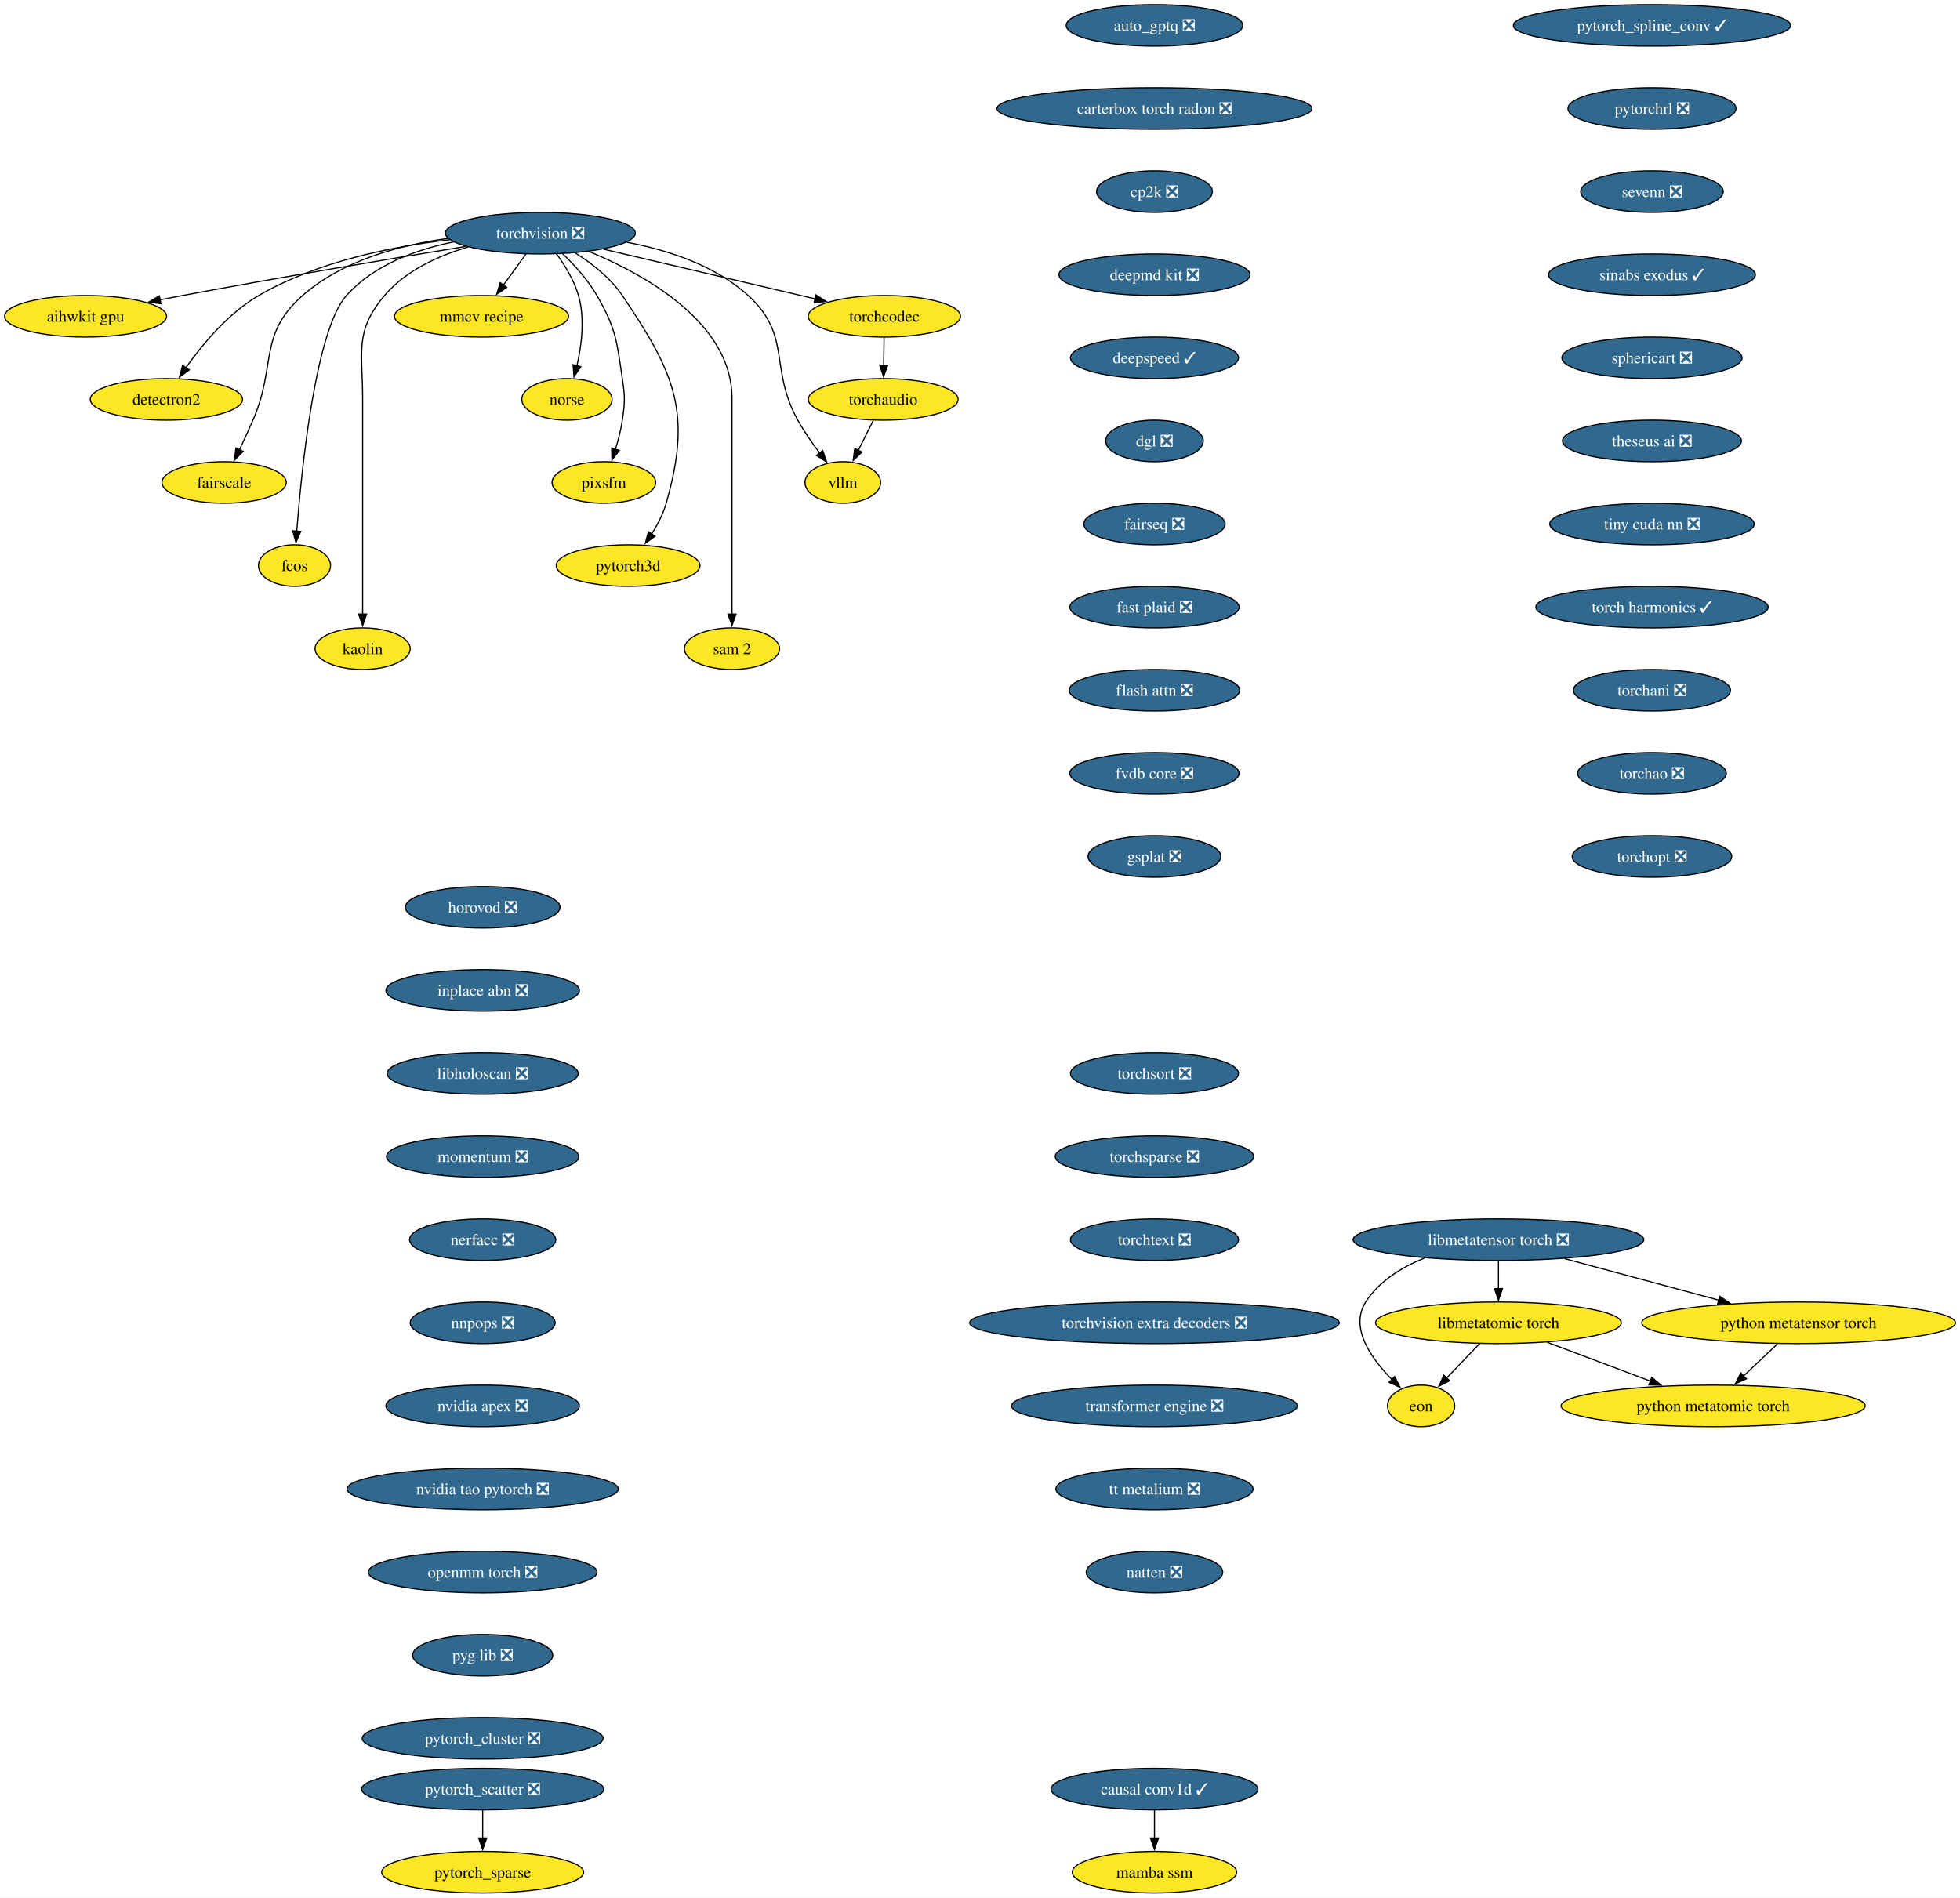
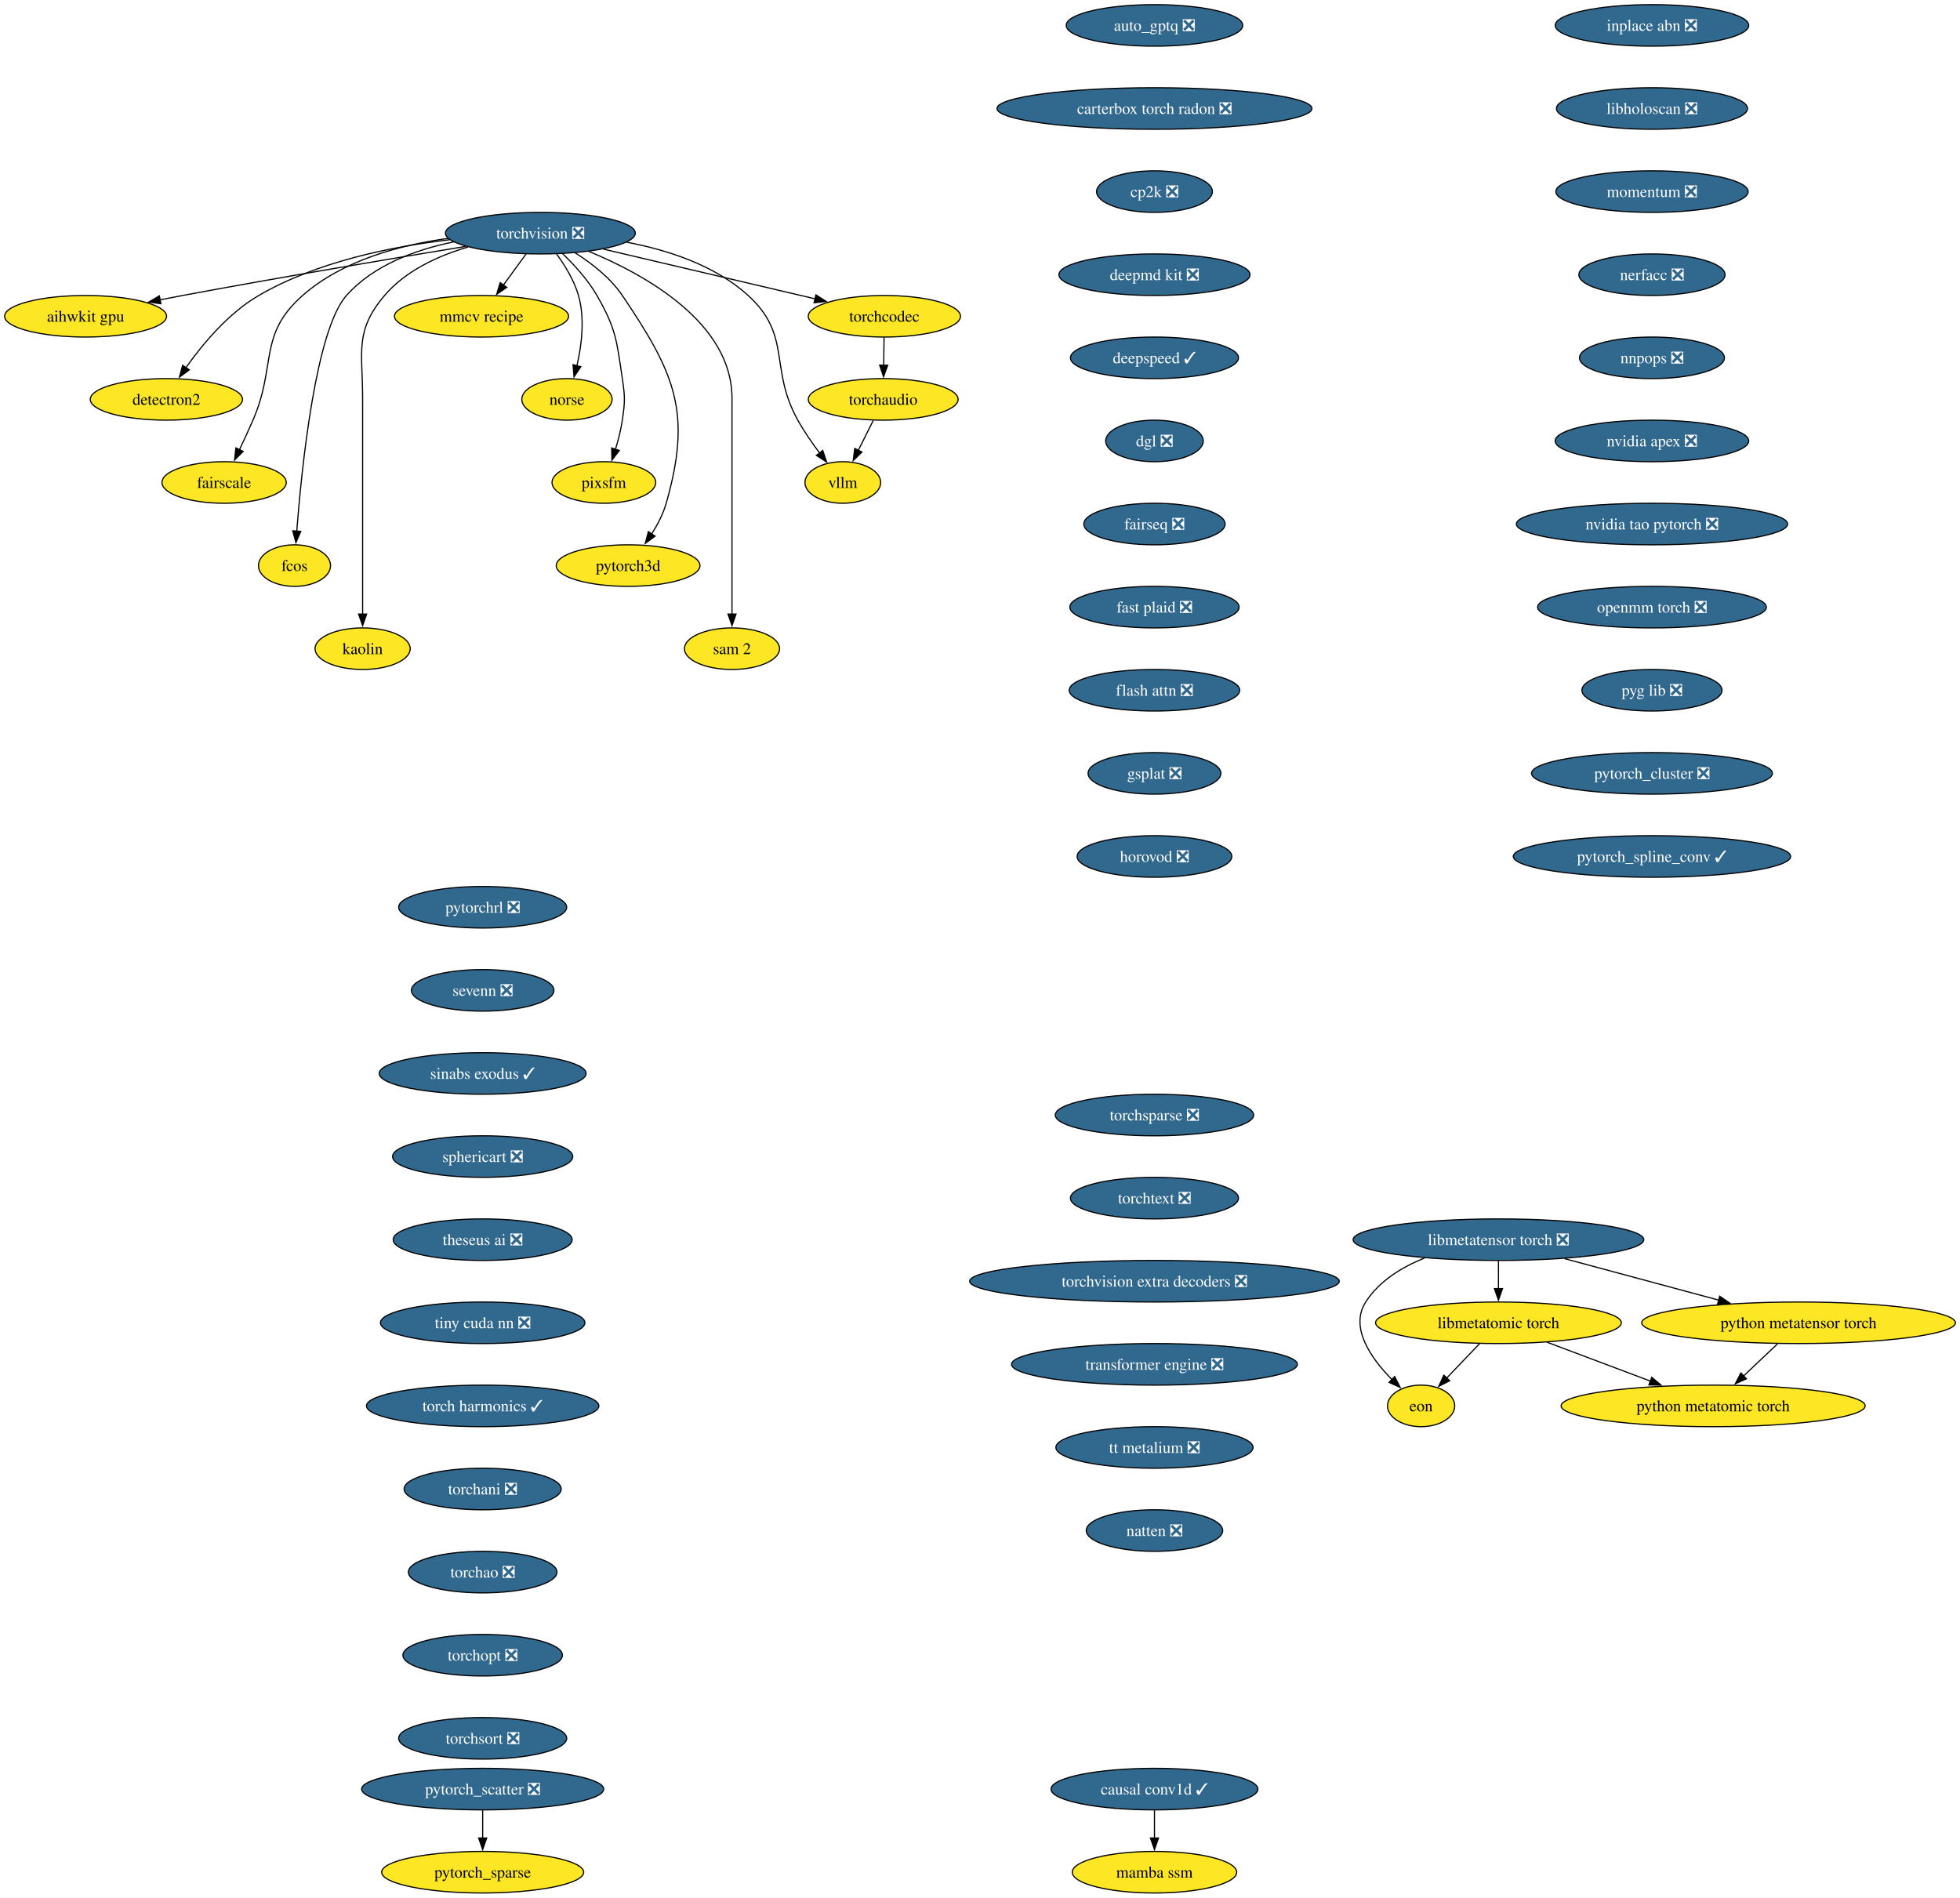
<svg xmlns="http://www.w3.org/2000/svg" xmlns:xlink="http://www.w3.org/1999/xlink" width="1698pt" height="1644pt" viewBox="0.00 0.00 1698.00 1644.00">
  <g id="graph0" class="graph" transform="scale(1 1) rotate(0) translate(4 1640)">
    <polygon fill="white" stroke="none" points="-4,4 -4,-1640 1694.06,-1640 1694.06,4 -4,4" />
    <g id="node1" class="node">
      <g id="a_node1">
        <a xlink:href="https://github.com/conda-forge/aihwkit-gpu-feedstock" xlink:title="aihwkit gpu">
          <ellipse fill="#fde725" stroke="black" cx="70.15" cy="-1366" rx="70.15" ry="18" />
          <text xml:space="preserve" text-anchor="middle" x="70.15" y="-1361.33" font-family="Times,serif" font-size="14.00">aihwkit gpu</text>
        </a>
      </g>
    </g>
    <g id="node2" class="node">
      <g id="a_node2">
        <a xlink:href="https://github.com/conda-forge/auto_gptq-feedstock/pull/27" xlink:title="auto_gptq ❎">
          <ellipse fill="#31688e" stroke="black" cx="996.15" cy="-1618" rx="76.46" ry="18" />
          <text xml:space="preserve" text-anchor="middle" x="996.15" y="-1613.33" font-family="Times,serif" font-size="14.00" fill="white">auto_gptq ❎</text>
        </a>
      </g>
    </g>
    <g id="node3" class="node">
      <g id="a_node3">
        <a xlink:href="https://github.com/conda-forge/carterbox-torch-radon-feedstock/pull/34" xlink:title="carterbox torch radon ❎">
          <ellipse fill="#31688e" stroke="black" cx="996.15" cy="-1546" rx="136.44" ry="18" />
          <text xml:space="preserve" text-anchor="middle" x="996.15" y="-1541.33" font-family="Times,serif" font-size="14.00" fill="white">carterbox torch radon ❎</text>
        </a>
      </g>
    </g>
    <g id="node4" class="node">
      <g id="a_node4">
        <a xlink:href="https://github.com/conda-forge/cp2k-feedstock/pull/94" xlink:title="cp2k ❎">
          <ellipse fill="#31688e" stroke="black" cx="996.15" cy="-1474" rx="50.16" ry="18" />
          <text xml:space="preserve" text-anchor="middle" x="996.15" y="-1469.33" font-family="Times,serif" font-size="14.00" fill="white">cp2k ❎</text>
        </a>
      </g>
    </g>
    <g id="node7" class="node">
      <g id="a_node7">
        <a xlink:href="https://github.com/conda-forge/deepmd-kit-feedstock/pull/145" xlink:title="deepmd kit ❎">
          <ellipse fill="#31688e" stroke="black" cx="996.15" cy="-1402" rx="82.77" ry="18" />
          <text xml:space="preserve" text-anchor="middle" x="996.15" y="-1397.33" font-family="Times,serif" font-size="14.00" fill="white">deepmd kit ❎</text>
        </a>
      </g>
    </g>
    <g id="node5" class="node">
      <g id="a_node5">
        <a xlink:href="https://github.com/conda-forge/causal-conv1d-feedstock/pull/40" xlink:title="causal conv1d ✓">
          <ellipse fill="#31688e" stroke="black" cx="996.15" cy="-90" rx="89.61" ry="18" />
          <text xml:space="preserve" text-anchor="middle" x="996.15" y="-85.33" font-family="Times,serif" font-size="14.00" fill="white">causal conv1d ✓</text>
        </a>
      </g>
    </g>
    <g id="node6" class="node">
      <g id="a_node6">
        <a xlink:href="https://github.com/conda-forge/mamba-ssm-feedstock" xlink:title="mamba ssm">
          <ellipse fill="#fde725" stroke="black" cx="996.15" cy="-18" rx="71.2" ry="18" />
          <text xml:space="preserve" text-anchor="middle" x="996.15" y="-13.32" font-family="Times,serif" font-size="14.00">mamba ssm</text>
        </a>
      </g>
    </g>
    <g id="edge3" class="edge">
      <path fill="none" stroke="black" d="M996.15,-71.7C996.15,-64.41 996.15,-55.73 996.15,-47.54" />
      <polygon fill="black" stroke="black" points="999.65,-47.62 996.15,-37.62 992.65,-47.62 999.65,-47.62" />
    </g>
    <g id="node8" class="node">
      <g id="a_node8">
        <a xlink:href="https://github.com/conda-forge/deepspeed-feedstock/pull/130" xlink:title="deepspeed ✓">
          <ellipse fill="#31688e" stroke="black" cx="996.15" cy="-1330" rx="72.78" ry="18" />
          <text xml:space="preserve" text-anchor="middle" x="996.15" y="-1325.33" font-family="Times,serif" font-size="14.00" fill="white">deepspeed ✓</text>
        </a>
      </g>
    </g>
    <g id="node9" class="node">
      <g id="a_node9">
        <a xlink:href="https://github.com/conda-forge/dgl-feedstock/pull/70" xlink:title="dgl ❎">
          <ellipse fill="#31688e" stroke="black" cx="996.15" cy="-1258" rx="42.26" ry="18" />
          <text xml:space="preserve" text-anchor="middle" x="996.15" y="-1253.33" font-family="Times,serif" font-size="14.00" fill="white">dgl ❎</text>
        </a>
      </g>
    </g>
    <g id="node11" class="node">
      <g id="a_node11">
        <a xlink:href="https://github.com/conda-forge/fairseq-feedstock/pull/55" xlink:title="fairseq ❎">
          <ellipse fill="#31688e" stroke="black" cx="996.15" cy="-1186" rx="61.2" ry="18" />
          <text xml:space="preserve" text-anchor="middle" x="996.15" y="-1181.33" font-family="Times,serif" font-size="14.00" fill="white">fairseq ❎</text>
        </a>
      </g>
    </g>
    <g id="node10" class="node">
      <g id="a_node10">
        <a xlink:href="https://github.com/conda-forge/detectron2-feedstock" xlink:title="detectron2">
          <ellipse fill="#fde725" stroke="black" cx="140.15" cy="-1294" rx="65.94" ry="18" />
          <text xml:space="preserve" text-anchor="middle" x="140.15" y="-1289.33" font-family="Times,serif" font-size="14.00">detectron2</text>
        </a>
      </g>
    </g>
    <g id="node14" class="node">
      <g id="a_node14">
        <a xlink:href="https://github.com/conda-forge/fast-plaid-feedstock/pull/9" xlink:title="fast plaid ❎">
          <ellipse fill="#31688e" stroke="black" cx="996.15" cy="-1114" rx="73.3" ry="18" />
          <text xml:space="preserve" text-anchor="middle" x="996.15" y="-1109.33" font-family="Times,serif" font-size="14.00" fill="white">fast plaid ❎</text>
        </a>
      </g>
    </g>
    <g id="node12" class="node">
      <g id="a_node12">
        <a xlink:href="https://github.com/conda-forge/eon-feedstock" xlink:title="eon">
          <ellipse fill="#fde725" stroke="black" cx="1227.15" cy="-422" rx="29.11" ry="18" />
          <text xml:space="preserve" text-anchor="middle" x="1227.15" y="-417.32" font-family="Times,serif" font-size="14.00">eon</text>
        </a>
      </g>
    </g>
    <g id="node13" class="node">
      <g id="a_node13">
        <a xlink:href="https://github.com/conda-forge/fairscale-feedstock" xlink:title="fairscale">
          <ellipse fill="#fde725" stroke="black" cx="190.15" cy="-1222" rx="53.84" ry="18" />
          <text xml:space="preserve" text-anchor="middle" x="190.15" y="-1217.33" font-family="Times,serif" font-size="14.00">fairscale</text>
        </a>
      </g>
    </g>
    <g id="node15" class="node">
      <g id="a_node15">
        <a xlink:href="https://github.com/conda-forge/flash-attn-feedstock/pull/62" xlink:title="flash attn ❎">
          <ellipse fill="#31688e" stroke="black" cx="996.15" cy="-1042" rx="73.83" ry="18" />
          <text xml:space="preserve" text-anchor="middle" x="996.15" y="-1037.33" font-family="Times,serif" font-size="14.00" fill="white">flash attn ❎</text>
        </a>
      </g>
    </g>
    <g id="node17" class="node">
      <g id="a_node17">
-         <a xlink:href="https://github.com/conda-forge/fvdb-core-feedstock/pull/46" xlink:title="fvdb core ❎">
-           <ellipse fill="#31688e" stroke="black" cx="996.15" cy="-970" rx="73.3" ry="18" />
-           <text xml:space="preserve" text-anchor="middle" x="996.15" y="-965.33" font-family="Times,serif" font-size="14.00" fill="white">fvdb core ❎</text>
+         <a xlink:href="https://github.com/conda-forge/gsplat-feedstock/pull/25" xlink:title="gsplat ❎">
+           <ellipse fill="#31688e" stroke="black" cx="996.15" cy="-970" rx="57.52" ry="18" />
+           <text xml:space="preserve" text-anchor="middle" x="996.15" y="-965.33" font-family="Times,serif" font-size="14.00" fill="white">gsplat ❎</text>
        </a>
      </g>
    </g>
    <g id="node16" class="node">
      <g id="a_node16">
        <a xlink:href="https://github.com/conda-forge/fcos-feedstock" xlink:title="fcos">
          <ellipse fill="#fde725" stroke="black" cx="251.15" cy="-1150" rx="31.22" ry="18" />
          <text xml:space="preserve" text-anchor="middle" x="251.15" y="-1145.33" font-family="Times,serif" font-size="14.00">fcos</text>
        </a>
      </g>
    </g>
    <g id="node18" class="node">
      <g id="a_node18">
-         <a xlink:href="https://github.com/conda-forge/gsplat-feedstock/pull/25" xlink:title="gsplat ❎">
-           <ellipse fill="#31688e" stroke="black" cx="996.15" cy="-898" rx="57.52" ry="18" />
-           <text xml:space="preserve" text-anchor="middle" x="996.15" y="-893.33" font-family="Times,serif" font-size="14.00" fill="white">gsplat ❎</text>
+         <a xlink:href="https://github.com/conda-forge/horovod-feedstock/pull/57" xlink:title="horovod ❎">
+           <ellipse fill="#31688e" stroke="black" cx="996.15" cy="-898" rx="66.99" ry="18" />
+           <text xml:space="preserve" text-anchor="middle" x="996.15" y="-893.33" font-family="Times,serif" font-size="14.00" fill="white">horovod ❎</text>
        </a>
      </g>
    </g>
    <g id="node19" class="node">
      <g id="a_node19">
-         <a xlink:href="https://github.com/conda-forge/horovod-feedstock/pull/57" xlink:title="horovod ❎">
-           <ellipse fill="#31688e" stroke="black" cx="414.15" cy="-854" rx="66.99" ry="18" />
-           <text xml:space="preserve" text-anchor="middle" x="414.15" y="-849.33" font-family="Times,serif" font-size="14.00" fill="white">horovod ❎</text>
+         <a xlink:href="https://github.com/conda-forge/inplace-abn-feedstock/pull/32" xlink:title="inplace abn ❎">
+           <ellipse fill="#31688e" stroke="black" cx="1427.15" cy="-1618" rx="83.83" ry="18" />
+           <text xml:space="preserve" text-anchor="middle" x="1427.15" y="-1613.33" font-family="Times,serif" font-size="14.00" fill="white">inplace abn ❎</text>
        </a>
      </g>
    </g>
    <g id="node20" class="node">
      <g id="a_node20">
-         <a xlink:href="https://github.com/conda-forge/inplace-abn-feedstock/pull/32" xlink:title="inplace abn ❎">
-           <ellipse fill="#31688e" stroke="black" cx="414.15" cy="-782" rx="83.83" ry="18" />
-           <text xml:space="preserve" text-anchor="middle" x="414.15" y="-777.33" font-family="Times,serif" font-size="14.00" fill="white">inplace abn ❎</text>
+         <a xlink:href="https://github.com/conda-forge/libholoscan-feedstock/pull/22" xlink:title="libholoscan ❎">
+           <ellipse fill="#31688e" stroke="black" cx="1427.15" cy="-1546" rx="82.77" ry="18" />
+           <text xml:space="preserve" text-anchor="middle" x="1427.15" y="-1541.33" font-family="Times,serif" font-size="14.00" fill="white">libholoscan ❎</text>
+         </a>
+       </g>
+     </g>
+     <g id="node22" class="node">
+       <g id="a_node22">
+         <a xlink:href="https://github.com/conda-forge/momentum-feedstock/pull/309" xlink:title="momentum ❎">
+           <ellipse fill="#31688e" stroke="black" cx="1427.15" cy="-1474" rx="83.3" ry="18" />
+           <text xml:space="preserve" text-anchor="middle" x="1427.15" y="-1469.33" font-family="Times,serif" font-size="14.00" fill="white">momentum ❎</text>
        </a>
      </g>
    </g>
    <g id="node21" class="node">
      <g id="a_node21">
-         <a xlink:href="https://github.com/conda-forge/libholoscan-feedstock/pull/22" xlink:title="libholoscan ❎">
-           <ellipse fill="#31688e" stroke="black" cx="414.15" cy="-710" rx="82.77" ry="18" />
-           <text xml:space="preserve" text-anchor="middle" x="414.15" y="-705.33" font-family="Times,serif" font-size="14.00" fill="white">libholoscan ❎</text>
-         </a>
-       </g>
-     </g>
-     <g id="node23" class="node">
-       <g id="a_node23">
-         <a xlink:href="https://github.com/conda-forge/momentum-feedstock/pull/309" xlink:title="momentum ❎">
-           <ellipse fill="#31688e" stroke="black" cx="414.15" cy="-638" rx="83.3" ry="18" />
-           <text xml:space="preserve" text-anchor="middle" x="414.15" y="-633.33" font-family="Times,serif" font-size="14.00" fill="white">momentum ❎</text>
-         </a>
-       </g>
-     </g>
-     <g id="node22" class="node">
-       <g id="a_node22">
        <a xlink:href="https://github.com/conda-forge/kaolin-feedstock" xlink:title="kaolin">
          <ellipse fill="#fde725" stroke="black" cx="310.15" cy="-1078" rx="41.21" ry="18" />
          <text xml:space="preserve" text-anchor="middle" x="310.15" y="-1073.33" font-family="Times,serif" font-size="14.00">kaolin</text>
        </a>
      </g>
    </g>
-     <g id="node29" class="node">
-       <g id="a_node29">
+     <g id="node28" class="node">
+       <g id="a_node28">
        <a xlink:href="https://github.com/conda-forge/nerfacc-feedstock/pull/18" xlink:title="nerfacc ❎">
-           <ellipse fill="#31688e" stroke="black" cx="414.15" cy="-566" rx="63.31" ry="18" />
-           <text xml:space="preserve" text-anchor="middle" x="414.15" y="-561.33" font-family="Times,serif" font-size="14.00" fill="white">nerfacc ❎</text>
-         </a>
-       </g>
-     </g>
-     <g id="node24" class="node">
-       <g id="a_node24">
+           <ellipse fill="#31688e" stroke="black" cx="1427.15" cy="-1402" rx="63.31" ry="18" />
+           <text xml:space="preserve" text-anchor="middle" x="1427.15" y="-1397.33" font-family="Times,serif" font-size="14.00" fill="white">nerfacc ❎</text>
+         </a>
+       </g>
+     </g>
+     <g id="node23" class="node">
+       <g id="a_node23">
        <a xlink:href="https://github.com/conda-forge/libmetatensor-torch-feedstock/pull/52" xlink:title="libmetatensor torch ❎">
          <ellipse fill="#31688e" stroke="black" cx="1294.15" cy="-566" rx="125.92" ry="18" />
          <text xml:space="preserve" text-anchor="middle" x="1294.15" y="-561.33" font-family="Times,serif" font-size="14.00" fill="white">libmetatensor torch ❎</text>
        </a>
      </g>
    </g>
-     <g id="edge15" class="edge">
+     <g id="edge14" class="edge">
      <path fill="none" stroke="black" d="M1230.08,-550.09C1210.34,-542.16 1190.77,-530.14 1179.15,-512 1164.95,-489.82 1183.88,-463.07 1201.98,-444.72" />
      <polygon fill="black" stroke="black" points="1204.22,-447.42 1209.03,-437.98 1199.38,-442.37 1204.22,-447.42" />
    </g>
-     <g id="node25" class="node">
-       <g id="a_node25">
+     <g id="node24" class="node">
+       <g id="a_node24">
        <a xlink:href="https://github.com/conda-forge/libmetatomic-torch-feedstock" xlink:title="libmetatomic torch">
          <ellipse fill="#fde725" stroke="black" cx="1294.15" cy="-494" rx="106.45" ry="18" />
          <text xml:space="preserve" text-anchor="middle" x="1294.15" y="-489.32" font-family="Times,serif" font-size="14.00">libmetatomic torch</text>
        </a>
      </g>
    </g>
-     <g id="edge16" class="edge">
+     <g id="edge15" class="edge">
      <path fill="none" stroke="black" d="M1294.15,-547.7C1294.15,-540.41 1294.15,-531.73 1294.15,-523.54" />
      <polygon fill="black" stroke="black" points="1297.65,-523.62 1294.15,-513.62 1290.65,-523.62 1297.65,-523.62" />
    </g>
-     <g id="node26" class="node">
-       <g id="a_node26">
+     <g id="node25" class="node">
+       <g id="a_node25">
        <a xlink:href="https://github.com/conda-forge/python-metatensor-torch-feedstock" xlink:title="python metatensor torch">
          <ellipse fill="#fde725" stroke="black" cx="1554.15" cy="-494" rx="135.91" ry="18" />
          <text xml:space="preserve" text-anchor="middle" x="1554.15" y="-489.32" font-family="Times,serif" font-size="14.00">python metatensor torch</text>
        </a>
      </g>
    </g>
-     <g id="edge17" class="edge">
+     <g id="edge16" class="edge">
      <path fill="none" stroke="black" d="M1351.53,-549.55C1390.93,-538.94 1443.43,-524.81 1485.12,-513.59" />
      <polygon fill="black" stroke="black" points="1485.81,-517.02 1494.56,-511.04 1483.99,-510.26 1485.81,-517.02" />
    </g>
-     <g id="edge18" class="edge">
+     <g id="edge17" class="edge">
      <path fill="none" stroke="black" d="M1277.93,-476.05C1269.3,-467.04 1258.57,-455.83 1249.2,-446.04" />
      <polygon fill="black" stroke="black" points="1251.89,-443.79 1242.45,-438.98 1246.83,-448.63 1251.89,-443.79" />
    </g>
-     <g id="node27" class="node">
-       <g id="a_node27">
+     <g id="node26" class="node">
+       <g id="a_node26">
        <a xlink:href="https://github.com/conda-forge/python-metatomic-torch-feedstock" xlink:title="python metatomic torch">
          <ellipse fill="#fde725" stroke="black" cx="1480.15" cy="-422" rx="131.7" ry="18" />
          <text xml:space="preserve" text-anchor="middle" x="1480.15" y="-417.32" font-family="Times,serif" font-size="14.00">python metatomic torch</text>
        </a>
      </g>
    </g>
-     <g id="edge19" class="edge">
+     <g id="edge18" class="edge">
      <path fill="none" stroke="black" d="M1336.36,-477.12C1362.87,-467.14 1397.34,-454.17 1425.88,-443.43" />
      <polygon fill="black" stroke="black" points="1426.95,-446.76 1435.08,-439.96 1424.49,-440.21 1426.95,-446.76" />
    </g>
-     <g id="edge20" class="edge">
+     <g id="edge19" class="edge">
      <path fill="none" stroke="black" d="M1535.86,-475.7C1526.99,-467.3 1516.17,-457.07 1506.43,-447.86" />
      <polygon fill="black" stroke="black" points="1509,-445.47 1499.33,-441.14 1504.19,-450.56 1509,-445.47" />
    </g>
-     <g id="node28" class="node">
-       <g id="a_node28">
+     <g id="node27" class="node">
+       <g id="a_node27">
        <a xlink:href="https://github.com/conda-forge/mmcv-recipe-feedstock" xlink:title="mmcv recipe">
          <ellipse fill="#fde725" stroke="black" cx="413.15" cy="-1366" rx="75.41" ry="18" />
          <text xml:space="preserve" text-anchor="middle" x="413.15" y="-1361.33" font-family="Times,serif" font-size="14.00">mmcv recipe</text>
        </a>
      </g>
    </g>
+     <g id="node29" class="node">
+       <g id="a_node29">
+         <a xlink:href="https://github.com/conda-forge/nnpops-feedstock/pull/59" xlink:title="nnpops ❎">
+           <ellipse fill="#31688e" stroke="black" cx="1427.15" cy="-1330" rx="62.78" ry="18" />
+           <text xml:space="preserve" text-anchor="middle" x="1427.15" y="-1325.33" font-family="Times,serif" font-size="14.00" fill="white">nnpops ❎</text>
+         </a>
+       </g>
+     </g>
    <g id="node30" class="node">
      <g id="a_node30">
-         <a xlink:href="https://github.com/conda-forge/nnpops-feedstock/pull/59" xlink:title="nnpops ❎">
-           <ellipse fill="#31688e" stroke="black" cx="414.15" cy="-494" rx="62.78" ry="18" />
-           <text xml:space="preserve" text-anchor="middle" x="414.15" y="-489.32" font-family="Times,serif" font-size="14.00" fill="white">nnpops ❎</text>
+         <a xlink:href="https://github.com/conda-forge/nvidia-apex-feedstock/pull/73" xlink:title="nvidia apex ❎">
+           <ellipse fill="#31688e" stroke="black" cx="1427.15" cy="-1258" rx="83.83" ry="18" />
+           <text xml:space="preserve" text-anchor="middle" x="1427.15" y="-1253.33" font-family="Times,serif" font-size="14.00" fill="white">nvidia apex ❎</text>
+         </a>
+       </g>
+     </g>
+     <g id="node32" class="node">
+       <g id="a_node32">
+         <a xlink:href="https://github.com/conda-forge/nvidia-tao-pytorch-feedstock/pull/15" xlink:title="nvidia tao pytorch ❎">
+           <ellipse fill="#31688e" stroke="black" cx="1427.15" cy="-1186" rx="117.5" ry="18" />
+           <text xml:space="preserve" text-anchor="middle" x="1427.15" y="-1181.33" font-family="Times,serif" font-size="14.00" fill="white">nvidia tao pytorch ❎</text>
        </a>
      </g>
    </g>
    <g id="node31" class="node">
      <g id="a_node31">
-         <a xlink:href="https://github.com/conda-forge/nvidia-apex-feedstock/pull/73" xlink:title="nvidia apex ❎">
-           <ellipse fill="#31688e" stroke="black" cx="414.15" cy="-422" rx="83.83" ry="18" />
-           <text xml:space="preserve" text-anchor="middle" x="414.15" y="-417.32" font-family="Times,serif" font-size="14.00" fill="white">nvidia apex ❎</text>
-         </a>
-       </g>
-     </g>
-     <g id="node33" class="node">
-       <g id="a_node33">
-         <a xlink:href="https://github.com/conda-forge/nvidia-tao-pytorch-feedstock/pull/15" xlink:title="nvidia tao pytorch ❎">
-           <ellipse fill="#31688e" stroke="black" cx="414.15" cy="-350" rx="117.5" ry="18" />
-           <text xml:space="preserve" text-anchor="middle" x="414.15" y="-345.32" font-family="Times,serif" font-size="14.00" fill="white">nvidia tao pytorch ❎</text>
-         </a>
-       </g>
-     </g>
-     <g id="node32" class="node">
-       <g id="a_node32">
        <a xlink:href="https://github.com/conda-forge/norse-feedstock" xlink:title="norse">
          <ellipse fill="#fde725" stroke="black" cx="487.15" cy="-1294" rx="39.11" ry="18" />
          <text xml:space="preserve" text-anchor="middle" x="487.15" y="-1289.33" font-family="Times,serif" font-size="14.00">norse</text>
        </a>
      </g>
    </g>
+     <g id="node33" class="node">
+       <g id="a_node33">
+         <a xlink:href="https://github.com/conda-forge/openmm-torch-feedstock/pull/79" xlink:title="openmm torch ❎">
+           <ellipse fill="#31688e" stroke="black" cx="1427.15" cy="-1114" rx="99.08" ry="18" />
+           <text xml:space="preserve" text-anchor="middle" x="1427.15" y="-1109.33" font-family="Times,serif" font-size="14.00" fill="white">openmm torch ❎</text>
+         </a>
+       </g>
+     </g>
    <g id="node34" class="node">
      <g id="a_node34">
-         <a xlink:href="https://github.com/conda-forge/openmm-torch-feedstock/pull/79" xlink:title="openmm torch ❎">
-           <ellipse fill="#31688e" stroke="black" cx="414.15" cy="-278" rx="99.08" ry="18" />
-           <text xml:space="preserve" text-anchor="middle" x="414.15" y="-273.32" font-family="Times,serif" font-size="14.00" fill="white">openmm torch ❎</text>
+         <a xlink:href="https://github.com/conda-forge/pyg-lib-feedstock/pull/56" xlink:title="pyg lib ❎">
+           <ellipse fill="#31688e" stroke="black" cx="1427.15" cy="-1042" rx="60.68" ry="18" />
+           <text xml:space="preserve" text-anchor="middle" x="1427.15" y="-1037.33" font-family="Times,serif" font-size="14.00" fill="white">pyg lib ❎</text>
+         </a>
+       </g>
+     </g>
+     <g id="node36" class="node">
+       <g id="a_node36">
+         <a xlink:href="https://github.com/conda-forge/pytorch_cluster-feedstock/pull/75" xlink:title="pytorch_cluster ❎">
+           <ellipse fill="#31688e" stroke="black" cx="1427.15" cy="-970" rx="104.35" ry="18" />
+           <text xml:space="preserve" text-anchor="middle" x="1427.15" y="-965.33" font-family="Times,serif" font-size="14.00" fill="white">pytorch_cluster ❎</text>
        </a>
      </g>
    </g>
    <g id="node35" class="node">
      <g id="a_node35">
-         <a xlink:href="https://github.com/conda-forge/pyg-lib-feedstock/pull/56" xlink:title="pyg lib ❎">
-           <ellipse fill="#31688e" stroke="black" cx="414.15" cy="-206" rx="60.68" ry="18" />
-           <text xml:space="preserve" text-anchor="middle" x="414.15" y="-201.33" font-family="Times,serif" font-size="14.00" fill="white">pyg lib ❎</text>
-         </a>
-       </g>
-     </g>
-     <g id="node37" class="node">
-       <g id="a_node37">
-         <a xlink:href="https://github.com/conda-forge/pytorch_cluster-feedstock/pull/75" xlink:title="pytorch_cluster ❎">
-           <ellipse fill="#31688e" stroke="black" cx="414.15" cy="-134" rx="104.35" ry="18" />
-           <text xml:space="preserve" text-anchor="middle" x="414.15" y="-129.32" font-family="Times,serif" font-size="14.00" fill="white">pytorch_cluster ❎</text>
-         </a>
-       </g>
-     </g>
-     <g id="node36" class="node">
-       <g id="a_node36">
        <a xlink:href="https://github.com/conda-forge/pixsfm-feedstock" xlink:title="pixsfm">
          <ellipse fill="#fde725" stroke="black" cx="519.15" cy="-1222" rx="44.9" ry="18" />
          <text xml:space="preserve" text-anchor="middle" x="519.15" y="-1217.33" font-family="Times,serif" font-size="14.00">pixsfm</text>
        </a>
      </g>
    </g>
    <g id="node38" class="node">
      <g id="a_node38">
+         <a xlink:href="https://github.com/conda-forge/pytorch_spline_conv-feedstock/pull/54" xlink:title="pytorch_spline_conv ✓">
+           <ellipse fill="#31688e" stroke="black" cx="1427.15" cy="-898" rx="120.13" ry="18" />
+           <text xml:space="preserve" text-anchor="middle" x="1427.15" y="-893.33" font-family="Times,serif" font-size="14.00" fill="white">pytorch_spline_conv ✓</text>
+         </a>
+       </g>
+     </g>
+     <g id="node37" class="node">
+       <g id="a_node37">
        <a xlink:href="https://github.com/conda-forge/pytorch3d-feedstock" xlink:title="pytorch3d">
          <ellipse fill="#fde725" stroke="black" cx="540.15" cy="-1150" rx="62.26" ry="18" />
          <text xml:space="preserve" text-anchor="middle" x="540.15" y="-1145.33" font-family="Times,serif" font-size="14.00">pytorch3d</text>
        </a>
      </g>
    </g>
    <g id="node39" class="node">
      <g id="a_node39">
        <a xlink:href="https://github.com/conda-forge/pytorch_scatter-feedstock/pull/90" xlink:title="pytorch_scatter ❎">
          <ellipse fill="#31688e" stroke="black" cx="414.15" cy="-90" rx="104.87" ry="18" />
          <text xml:space="preserve" text-anchor="middle" x="414.15" y="-85.33" font-family="Times,serif" font-size="14.00" fill="white">pytorch_scatter ❎</text>
        </a>
      </g>
    </g>
    <g id="node40" class="node">
      <g id="a_node40">
        <a xlink:href="https://github.com/conda-forge/pytorch_sparse-feedstock" xlink:title="pytorch_sparse">
          <ellipse fill="#fde725" stroke="black" cx="414.15" cy="-18" rx="87.51" ry="18" />
          <text xml:space="preserve" text-anchor="middle" x="414.15" y="-13.32" font-family="Times,serif" font-size="14.00">pytorch_sparse</text>
        </a>
      </g>
    </g>
    <g id="edge28" class="edge">
      <path fill="none" stroke="black" d="M414.15,-71.7C414.15,-64.41 414.15,-55.73 414.15,-47.54" />
      <polygon fill="black" stroke="black" points="417.65,-47.62 414.15,-37.62 410.65,-47.62 417.65,-47.62" />
    </g>
    <g id="node41" class="node">
      <g id="a_node41">
-         <a xlink:href="https://github.com/conda-forge/pytorch_spline_conv-feedstock/pull/54" xlink:title="pytorch_spline_conv ✓">
-           <ellipse fill="#31688e" stroke="black" cx="1427.15" cy="-1618" rx="120.13" ry="18" />
-           <text xml:space="preserve" text-anchor="middle" x="1427.15" y="-1613.33" font-family="Times,serif" font-size="14.00" fill="white">pytorch_spline_conv ✓</text>
+         <a xlink:href="https://github.com/conda-forge/pytorchrl-feedstock/pull/33" xlink:title="pytorchrl ❎">
+           <ellipse fill="#31688e" stroke="black" cx="414.15" cy="-854" rx="72.78" ry="18" />
+           <text xml:space="preserve" text-anchor="middle" x="414.15" y="-849.33" font-family="Times,serif" font-size="14.00" fill="white">pytorchrl ❎</text>
        </a>
      </g>
    </g>
    <g id="node42" class="node">
      <g id="a_node42">
-         <a xlink:href="https://github.com/conda-forge/pytorchrl-feedstock/pull/33" xlink:title="pytorchrl ❎">
-           <ellipse fill="#31688e" stroke="black" cx="1427.15" cy="-1546" rx="72.78" ry="18" />
-           <text xml:space="preserve" text-anchor="middle" x="1427.15" y="-1541.33" font-family="Times,serif" font-size="14.00" fill="white">pytorchrl ❎</text>
+         <a xlink:href="https://github.com/conda-forge/sevenn-feedstock/pull/29" xlink:title="sevenn ❎">
+           <ellipse fill="#31688e" stroke="black" cx="414.15" cy="-782" rx="61.73" ry="18" />
+           <text xml:space="preserve" text-anchor="middle" x="414.15" y="-777.33" font-family="Times,serif" font-size="14.00" fill="white">sevenn ❎</text>
+         </a>
+       </g>
+     </g>
+     <g id="node44" class="node">
+       <g id="a_node44">
+         <a xlink:href="https://github.com/conda-forge/sinabs-exodus-feedstock/pull/33" xlink:title="sinabs exodus ✓">
+           <ellipse fill="#31688e" stroke="black" cx="414.15" cy="-710" rx="89.61" ry="18" />
+           <text xml:space="preserve" text-anchor="middle" x="414.15" y="-705.33" font-family="Times,serif" font-size="14.00" fill="white">sinabs exodus ✓</text>
        </a>
      </g>
    </g>
    <g id="node43" class="node">
      <g id="a_node43">
-         <a xlink:href="https://github.com/conda-forge/sevenn-feedstock/pull/29" xlink:title="sevenn ❎">
-           <ellipse fill="#31688e" stroke="black" cx="1427.15" cy="-1474" rx="61.73" ry="18" />
-           <text xml:space="preserve" text-anchor="middle" x="1427.15" y="-1469.33" font-family="Times,serif" font-size="14.00" fill="white">sevenn ❎</text>
-         </a>
-       </g>
-     </g>
-     <g id="node45" class="node">
-       <g id="a_node45">
-         <a xlink:href="https://github.com/conda-forge/sinabs-exodus-feedstock/pull/33" xlink:title="sinabs exodus ✓">
-           <ellipse fill="#31688e" stroke="black" cx="1427.15" cy="-1402" rx="89.61" ry="18" />
-           <text xml:space="preserve" text-anchor="middle" x="1427.15" y="-1397.33" font-family="Times,serif" font-size="14.00" fill="white">sinabs exodus ✓</text>
-         </a>
-       </g>
-     </g>
-     <g id="node44" class="node">
-       <g id="a_node44">
        <a xlink:href="https://github.com/conda-forge/sam-2-feedstock" xlink:title="sam 2">
          <ellipse fill="#fde725" stroke="black" cx="630.15" cy="-1078" rx="41.21" ry="18" />
          <text xml:space="preserve" text-anchor="middle" x="630.15" y="-1073.33" font-family="Times,serif" font-size="14.00">sam 2</text>
        </a>
      </g>
    </g>
+     <g id="node45" class="node">
+       <g id="a_node45">
+         <a xlink:href="https://github.com/conda-forge/sphericart-feedstock/pull/41" xlink:title="sphericart ❎">
+           <ellipse fill="#31688e" stroke="black" cx="414.15" cy="-638" rx="78.04" ry="18" />
+           <text xml:space="preserve" text-anchor="middle" x="414.15" y="-633.33" font-family="Times,serif" font-size="14.00" fill="white">sphericart ❎</text>
+         </a>
+       </g>
+     </g>
    <g id="node46" class="node">
      <g id="a_node46">
-         <a xlink:href="https://github.com/conda-forge/sphericart-feedstock/pull/41" xlink:title="sphericart ❎">
-           <ellipse fill="#31688e" stroke="black" cx="1427.15" cy="-1330" rx="78.04" ry="18" />
-           <text xml:space="preserve" text-anchor="middle" x="1427.15" y="-1325.33" font-family="Times,serif" font-size="14.00" fill="white">sphericart ❎</text>
+         <a xlink:href="https://github.com/conda-forge/theseus-ai-feedstock/pull/37" xlink:title="theseus ai ❎">
+           <ellipse fill="#31688e" stroke="black" cx="414.15" cy="-566" rx="77.52" ry="18" />
+           <text xml:space="preserve" text-anchor="middle" x="414.15" y="-561.33" font-family="Times,serif" font-size="14.00" fill="white">theseus ai ❎</text>
        </a>
      </g>
    </g>
    <g id="node47" class="node">
      <g id="a_node47">
-         <a xlink:href="https://github.com/conda-forge/theseus-ai-feedstock/pull/37" xlink:title="theseus ai ❎">
-           <ellipse fill="#31688e" stroke="black" cx="1427.15" cy="-1258" rx="77.52" ry="18" />
-           <text xml:space="preserve" text-anchor="middle" x="1427.15" y="-1253.33" font-family="Times,serif" font-size="14.00" fill="white">theseus ai ❎</text>
+         <a xlink:href="https://github.com/conda-forge/tiny-cuda-nn-feedstock/pull/24" xlink:title="tiny cuda nn ❎">
+           <ellipse fill="#31688e" stroke="black" cx="414.15" cy="-494" rx="88.56" ry="18" />
+           <text xml:space="preserve" text-anchor="middle" x="414.15" y="-489.32" font-family="Times,serif" font-size="14.00" fill="white">tiny cuda nn ❎</text>
        </a>
      </g>
    </g>
    <g id="node48" class="node">
      <g id="a_node48">
-         <a xlink:href="https://github.com/conda-forge/tiny-cuda-nn-feedstock/pull/24" xlink:title="tiny cuda nn ❎">
-           <ellipse fill="#31688e" stroke="black" cx="1427.15" cy="-1186" rx="88.56" ry="18" />
-           <text xml:space="preserve" text-anchor="middle" x="1427.15" y="-1181.33" font-family="Times,serif" font-size="14.00" fill="white">tiny cuda nn ❎</text>
+         <a xlink:href="https://github.com/conda-forge/torch-harmonics-feedstock/pull/38" xlink:title="torch harmonics ✓">
+           <ellipse fill="#31688e" stroke="black" cx="414.15" cy="-422" rx="100.66" ry="18" />
+           <text xml:space="preserve" text-anchor="middle" x="414.15" y="-417.32" font-family="Times,serif" font-size="14.00" fill="white">torch harmonics ✓</text>
        </a>
      </g>
    </g>
    <g id="node49" class="node">
      <g id="a_node49">
-         <a xlink:href="https://github.com/conda-forge/torch-harmonics-feedstock/pull/38" xlink:title="torch harmonics ✓">
-           <ellipse fill="#31688e" stroke="black" cx="1427.15" cy="-1114" rx="100.66" ry="18" />
-           <text xml:space="preserve" text-anchor="middle" x="1427.15" y="-1109.33" font-family="Times,serif" font-size="14.00" fill="white">torch harmonics ✓</text>
+         <a xlink:href="https://github.com/conda-forge/torchani-feedstock/pull/77" xlink:title="torchani ❎">
+           <ellipse fill="#31688e" stroke="black" cx="414.15" cy="-350" rx="68.04" ry="18" />
+           <text xml:space="preserve" text-anchor="middle" x="414.15" y="-345.32" font-family="Times,serif" font-size="14.00" fill="white">torchani ❎</text>
        </a>
      </g>
    </g>
    <g id="node50" class="node">
      <g id="a_node50">
-         <a xlink:href="https://github.com/conda-forge/torchani-feedstock/pull/77" xlink:title="torchani ❎">
-           <ellipse fill="#31688e" stroke="black" cx="1427.15" cy="-1042" rx="68.04" ry="18" />
-           <text xml:space="preserve" text-anchor="middle" x="1427.15" y="-1037.33" font-family="Times,serif" font-size="14.00" fill="white">torchani ❎</text>
+         <a xlink:href="https://github.com/conda-forge/torchao-feedstock/pull/22" xlink:title="torchao ❎">
+           <ellipse fill="#31688e" stroke="black" cx="414.15" cy="-278" rx="64.36" ry="18" />
+           <text xml:space="preserve" text-anchor="middle" x="414.15" y="-273.32" font-family="Times,serif" font-size="14.00" fill="white">torchao ❎</text>
        </a>
      </g>
    </g>
    <g id="node51" class="node">
      <g id="a_node51">
-         <a xlink:href="https://github.com/conda-forge/torchao-feedstock/pull/22" xlink:title="torchao ❎">
-           <ellipse fill="#31688e" stroke="black" cx="1427.15" cy="-970" rx="64.36" ry="18" />
-           <text xml:space="preserve" text-anchor="middle" x="1427.15" y="-965.33" font-family="Times,serif" font-size="14.00" fill="white">torchao ❎</text>
+         <a xlink:href="https://github.com/conda-forge/torchopt-feedstock/pull/18" xlink:title="torchopt ❎">
+           <ellipse fill="#31688e" stroke="black" cx="414.15" cy="-206" rx="69.1" ry="18" />
+           <text xml:space="preserve" text-anchor="middle" x="414.15" y="-201.33" font-family="Times,serif" font-size="14.00" fill="white">torchopt ❎</text>
+         </a>
+       </g>
+     </g>
+     <g id="node55" class="node">
+       <g id="a_node55">
+         <a xlink:href="https://github.com/conda-forge/torchsort-feedstock/pull/19" xlink:title="torchsort ❎">
+           <ellipse fill="#31688e" stroke="black" cx="414.15" cy="-134" rx="72.78" ry="18" />
+           <text xml:space="preserve" text-anchor="middle" x="414.15" y="-129.32" font-family="Times,serif" font-size="14.00" fill="white">torchsort ❎</text>
        </a>
      </g>
    </g>
    <g id="node52" class="node">
      <g id="a_node52">
-         <a xlink:href="https://github.com/conda-forge/torchopt-feedstock/pull/18" xlink:title="torchopt ❎">
-           <ellipse fill="#31688e" stroke="black" cx="1427.15" cy="-898" rx="69.1" ry="18" />
-           <text xml:space="preserve" text-anchor="middle" x="1427.15" y="-893.33" font-family="Times,serif" font-size="14.00" fill="white">torchopt ❎</text>
-         </a>
-       </g>
-     </g>
-     <g id="node53" class="node">
-       <g id="a_node53">
        <a xlink:href="https://github.com/conda-forge/torchaudio-feedstock" xlink:title="torchaudio">
          <ellipse fill="#fde725" stroke="black" cx="761.15" cy="-1294" rx="64.89" ry="18" />
          <text xml:space="preserve" text-anchor="middle" x="761.15" y="-1289.33" font-family="Times,serif" font-size="14.00">torchaudio</text>
        </a>
      </g>
    </g>
-     <g id="node54" class="node">
-       <g id="a_node54">
+     <g id="node53" class="node">
+       <g id="a_node53">
        <a xlink:href="https://github.com/conda-forge/vllm-feedstock" xlink:title="vllm">
          <ellipse fill="#fde725" stroke="black" cx="726.15" cy="-1222" rx="32.79" ry="18" />
          <text xml:space="preserve" text-anchor="middle" x="726.15" y="-1217.33" font-family="Times,serif" font-size="14.00">vllm</text>
        </a>
      </g>
    </g>
-     <g id="edge39" class="edge">
+     <g id="edge38" class="edge">
      <path fill="none" stroke="black" d="M752.5,-1275.7C748.58,-1267.87 743.87,-1258.44 739.51,-1249.73" />
      <polygon fill="black" stroke="black" points="742.74,-1248.36 735.14,-1240.98 736.48,-1251.49 742.74,-1248.36" />
    </g>
-     <g id="node55" class="node">
-       <g id="a_node55">
+     <g id="node54" class="node">
+       <g id="a_node54">
        <a xlink:href="https://github.com/conda-forge/torchcodec-feedstock" xlink:title="torchcodec">
          <ellipse fill="#fde725" stroke="black" cx="762.15" cy="-1366" rx="65.94" ry="18" />
          <text xml:space="preserve" text-anchor="middle" x="762.15" y="-1361.33" font-family="Times,serif" font-size="14.00">torchcodec</text>
        </a>
      </g>
    </g>
-     <g id="edge40" class="edge">
+     <g id="edge39" class="edge">
      <path fill="none" stroke="black" d="M761.9,-1347.7C761.8,-1340.41 761.67,-1331.73 761.56,-1323.54" />
      <polygon fill="black" stroke="black" points="765.06,-1323.57 761.42,-1313.62 758.06,-1323.67 765.06,-1323.57" />
    </g>
    <g id="node56" class="node">
      <g id="a_node56">
-         <a xlink:href="https://github.com/conda-forge/torchsort-feedstock/pull/19" xlink:title="torchsort ❎">
-           <ellipse fill="#31688e" stroke="black" cx="996.15" cy="-710" rx="72.78" ry="18" />
-           <text xml:space="preserve" text-anchor="middle" x="996.15" y="-705.33" font-family="Times,serif" font-size="14.00" fill="white">torchsort ❎</text>
+         <a xlink:href="https://github.com/conda-forge/torchsparse-feedstock/pull/51" xlink:title="torchsparse ❎">
+           <ellipse fill="#31688e" stroke="black" cx="996.15" cy="-674" rx="85.93" ry="18" />
+           <text xml:space="preserve" text-anchor="middle" x="996.15" y="-669.33" font-family="Times,serif" font-size="14.00" fill="white">torchsparse ❎</text>
        </a>
      </g>
    </g>
    <g id="node57" class="node">
      <g id="a_node57">
-         <a xlink:href="https://github.com/conda-forge/torchsparse-feedstock/pull/51" xlink:title="torchsparse ❎">
-           <ellipse fill="#31688e" stroke="black" cx="996.15" cy="-638" rx="85.93" ry="18" />
-           <text xml:space="preserve" text-anchor="middle" x="996.15" y="-633.33" font-family="Times,serif" font-size="14.00" fill="white">torchsparse ❎</text>
+         <a xlink:href="https://github.com/conda-forge/torchtext-feedstock/pull/42" xlink:title="torchtext ❎">
+           <ellipse fill="#31688e" stroke="black" cx="996.15" cy="-602" rx="72.78" ry="18" />
+           <text xml:space="preserve" text-anchor="middle" x="996.15" y="-597.33" font-family="Times,serif" font-size="14.00" fill="white">torchtext ❎</text>
        </a>
      </g>
    </g>
    <g id="node58" class="node">
      <g id="a_node58">
-         <a xlink:href="https://github.com/conda-forge/torchtext-feedstock/pull/42" xlink:title="torchtext ❎">
-           <ellipse fill="#31688e" stroke="black" cx="996.15" cy="-566" rx="72.78" ry="18" />
-           <text xml:space="preserve" text-anchor="middle" x="996.15" y="-561.33" font-family="Times,serif" font-size="14.00" fill="white">torchtext ❎</text>
+         <a xlink:href="https://github.com/conda-forge/torchvision-extra-decoders-feedstock/pull/13" xlink:title="torchvision extra decoders ❎">
+           <ellipse fill="#31688e" stroke="black" cx="996.15" cy="-530" rx="160.11" ry="18" />
+           <text xml:space="preserve" text-anchor="middle" x="996.15" y="-525.33" font-family="Times,serif" font-size="14.00" fill="white">torchvision extra decoders ❎</text>
+         </a>
+       </g>
+     </g>
+     <g id="node60" class="node">
+       <g id="a_node60">
+         <a xlink:href="https://github.com/conda-forge/transformer-engine-feedstock/pull/54" xlink:title="transformer engine ❎">
+           <ellipse fill="#31688e" stroke="black" cx="996.15" cy="-458" rx="123.81" ry="18" />
+           <text xml:space="preserve" text-anchor="middle" x="996.15" y="-453.32" font-family="Times,serif" font-size="14.00" fill="white">transformer engine ❎</text>
        </a>
      </g>
    </g>
    <g id="node59" class="node">
      <g id="a_node59">
-         <a xlink:href="https://github.com/conda-forge/torchvision-extra-decoders-feedstock/pull/13" xlink:title="torchvision extra decoders ❎">
-           <ellipse fill="#31688e" stroke="black" cx="996.15" cy="-494" rx="160.11" ry="18" />
-           <text xml:space="preserve" text-anchor="middle" x="996.15" y="-489.32" font-family="Times,serif" font-size="14.00" fill="white">torchvision extra decoders ❎</text>
-         </a>
-       </g>
-     </g>
-     <g id="node61" class="node">
-       <g id="a_node61">
-         <a xlink:href="https://github.com/conda-forge/transformer-engine-feedstock/pull/54" xlink:title="transformer engine ❎">
-           <ellipse fill="#31688e" stroke="black" cx="996.15" cy="-422" rx="123.81" ry="18" />
-           <text xml:space="preserve" text-anchor="middle" x="996.15" y="-417.32" font-family="Times,serif" font-size="14.00" fill="white">transformer engine ❎</text>
-         </a>
-       </g>
-     </g>
-     <g id="node60" class="node">
-       <g id="a_node60">
        <a xlink:href="https://github.com/conda-forge/torchvision-feedstock/pull/168" xlink:title="torchvision ❎">
          <ellipse fill="#31688e" stroke="black" cx="464.15" cy="-1438" rx="82.25" ry="18" />
          <text xml:space="preserve" text-anchor="middle" x="464.15" y="-1433.33" font-family="Times,serif" font-size="14.00" fill="white">torchvision ❎</text>
        </a>
      </g>
    </g>
-     <g id="edge44" class="edge">
+     <g id="edge43" class="edge">
      <path fill="none" stroke="black" d="M399.33,-1426.51C336.54,-1416.2 238.69,-1399.78 154.15,-1384 147.78,-1382.81 141.14,-1381.53 134.52,-1380.23" />
      <polygon fill="black" stroke="black" points="135.4,-1376.84 124.91,-1378.33 134.04,-1383.71 135.4,-1376.84" />
    </g>
-     <g id="edge45" class="edge">
+     <g id="edge44" class="edge">
      <path fill="none" stroke="black" d="M385.5,-1432.31C335.36,-1426.43 270.57,-1413.29 220.15,-1384 193.75,-1368.66 171.3,-1341.61 156.96,-1321.34" />
      <polygon fill="black" stroke="black" points="159.98,-1319.55 151.45,-1313.27 154.2,-1323.5 159.98,-1319.55" />
    </g>
-     <g id="edge46" class="edge">
+     <g id="edge45" class="edge">
      <path fill="none" stroke="black" d="M383.99,-1433.43C342.12,-1427.69 292.59,-1414.32 258.15,-1384 219.37,-1349.86 235.74,-1323.39 215.15,-1276 211.49,-1267.57 207.29,-1258.48 203.4,-1250.25" />
      <polygon fill="black" stroke="black" points="206.65,-1248.94 199.18,-1241.43 200.34,-1251.96 206.65,-1248.94" />
    </g>
-     <g id="edge47" class="edge">
+     <g id="edge46" class="edge">
      <path fill="none" stroke="black" d="M389.12,-1430.46C356.15,-1423.73 319.65,-1410.37 296.15,-1384 269.52,-1354.12 257.39,-1235.37 253.09,-1179.87" />
      <polygon fill="black" stroke="black" points="256.58,-1179.65 252.36,-1169.94 249.6,-1180.17 256.58,-1179.65" />
    </g>
-     <g id="edge48" class="edge">
+     <g id="edge47" class="edge">
      <path fill="none" stroke="black" d="M401.38,-1425.97C375.51,-1418.34 347.39,-1405.51 329.15,-1384 302.98,-1353.16 310.15,-1335.45 310.15,-1295 310.15,-1295 310.15,-1295 310.15,-1221 310.15,-1181.74 310.15,-1136.38 310.15,-1107.69" />
      <polygon fill="black" stroke="black" points="313.65,-1108 310.15,-1098 306.65,-1108 313.65,-1108" />
    </g>
-     <g id="edge49" class="edge">
+     <g id="edge48" class="edge">
      <path fill="none" stroke="black" d="M451.8,-1420.05C445.85,-1411.89 438.59,-1401.91 431.96,-1392.82" />
      <polygon fill="black" stroke="black" points="434.99,-1391.03 426.27,-1385.01 429.33,-1395.16 434.99,-1391.03" />
    </g>
-     <g id="edge50" class="edge">
+     <g id="edge49" class="edge">
      <path fill="none" stroke="black" d="M478.13,-1420.04C485.34,-1410.18 493.4,-1397.13 497.15,-1384 502.84,-1364.11 499.91,-1340.85 495.79,-1323.09" />
      <polygon fill="black" stroke="black" points="499.2,-1322.31 493.29,-1313.52 492.43,-1324.08 499.2,-1322.31" />
    </g>
-     <g id="edge51" class="edge">
+     <g id="edge50" class="edge">
      <path fill="none" stroke="black" d="M483.14,-1420.47C493.29,-1410.74 505.29,-1397.69 513.15,-1384 529.82,-1354.99 530.21,-1345.09 535.15,-1312 537.51,-1296.18 537.49,-1291.83 535.15,-1276 533.91,-1267.6 531.62,-1258.68 529.15,-1250.61" />
      <polygon fill="black" stroke="black" points="532.55,-1249.74 526.11,-1241.33 525.9,-1251.93 532.55,-1249.74" />
    </g>
-     <g id="edge52" class="edge">
+     <g id="edge51" class="edge">
      <path fill="none" stroke="black" d="M494.23,-1420.97C508.58,-1411.9 524.82,-1399.3 535.15,-1384 580.9,-1316.23 595.62,-1282.61 573.15,-1204 570.48,-1194.66 565.64,-1185.37 560.47,-1177.24" />
      <polygon fill="black" stroke="black" points="563.52,-1175.49 554.99,-1169.21 557.74,-1179.44 563.52,-1175.49" />
    </g>
-     <g id="edge53" class="edge">
+     <g id="edge52" class="edge">
      <path fill="none" stroke="black" d="M506.04,-1422.24C555.21,-1401.91 630.15,-1360.23 630.15,-1295 630.15,-1295 630.15,-1295 630.15,-1221 630.15,-1181.74 630.15,-1136.38 630.15,-1107.69" />
      <polygon fill="black" stroke="black" points="633.65,-1108 630.15,-1098 626.65,-1108 633.65,-1108" />
    </g>
-     <g id="edge54" class="edge">
+     <g id="edge53" class="edge">
      <path fill="none" stroke="black" d="M539.01,-1430.15C574.59,-1423.4 615.5,-1410.11 644.15,-1384 682.33,-1349.2 662.08,-1321.17 687.15,-1276 692.6,-1266.17 699.63,-1256.07 706.21,-1247.35" />
      <polygon fill="black" stroke="black" points="708.77,-1249.75 712.15,-1239.71 703.25,-1245.46 708.77,-1249.75" />
    </g>
-     <g id="edge55" class="edge">
+     <g id="edge54" class="edge">
      <path fill="none" stroke="black" d="M518.81,-1424.16C570.73,-1411.96 648.62,-1393.67 702.22,-1381.08" />
      <polygon fill="black" stroke="black" points="702.86,-1384.52 711.8,-1378.83 701.26,-1377.71 702.86,-1384.52" />
    </g>
+     <g id="node61" class="node">
+       <g id="a_node61">
+         <a xlink:href="https://github.com/conda-forge/tt-metalium-feedstock/pull/27" xlink:title="tt metalium ❎">
+           <ellipse fill="#31688e" stroke="black" cx="996.15" cy="-386" rx="85.41" ry="18" />
+           <text xml:space="preserve" text-anchor="middle" x="996.15" y="-381.32" font-family="Times,serif" font-size="14.00" fill="white">tt metalium ❎</text>
+         </a>
+       </g>
+     </g>
    <g id="node62" class="node">
      <g id="a_node62">
-         <a xlink:href="https://github.com/conda-forge/tt-metalium-feedstock/pull/27" xlink:title="tt metalium ❎">
-           <ellipse fill="#31688e" stroke="black" cx="996.15" cy="-350" rx="85.41" ry="18" />
-           <text xml:space="preserve" text-anchor="middle" x="996.15" y="-345.32" font-family="Times,serif" font-size="14.00" fill="white">tt metalium ❎</text>
-         </a>
-       </g>
-     </g>
-     <g id="node63" class="node">
-       <g id="a_node63">
        <a xlink:href="https://github.com/conda-forge/natten-feedstock/pull/11" xlink:title="natten ❎">
-           <ellipse fill="#31688e" stroke="black" cx="996.15" cy="-278" rx="59.1" ry="18" />
-           <text xml:space="preserve" text-anchor="middle" x="996.15" y="-273.32" font-family="Times,serif" font-size="14.00" fill="white">natten ❎</text>
+           <ellipse fill="#31688e" stroke="black" cx="996.15" cy="-314" rx="59.1" ry="18" />
+           <text xml:space="preserve" text-anchor="middle" x="996.15" y="-309.32" font-family="Times,serif" font-size="14.00" fill="white">natten ❎</text>
        </a>
      </g>
    </g>
  </g>
</svg>
